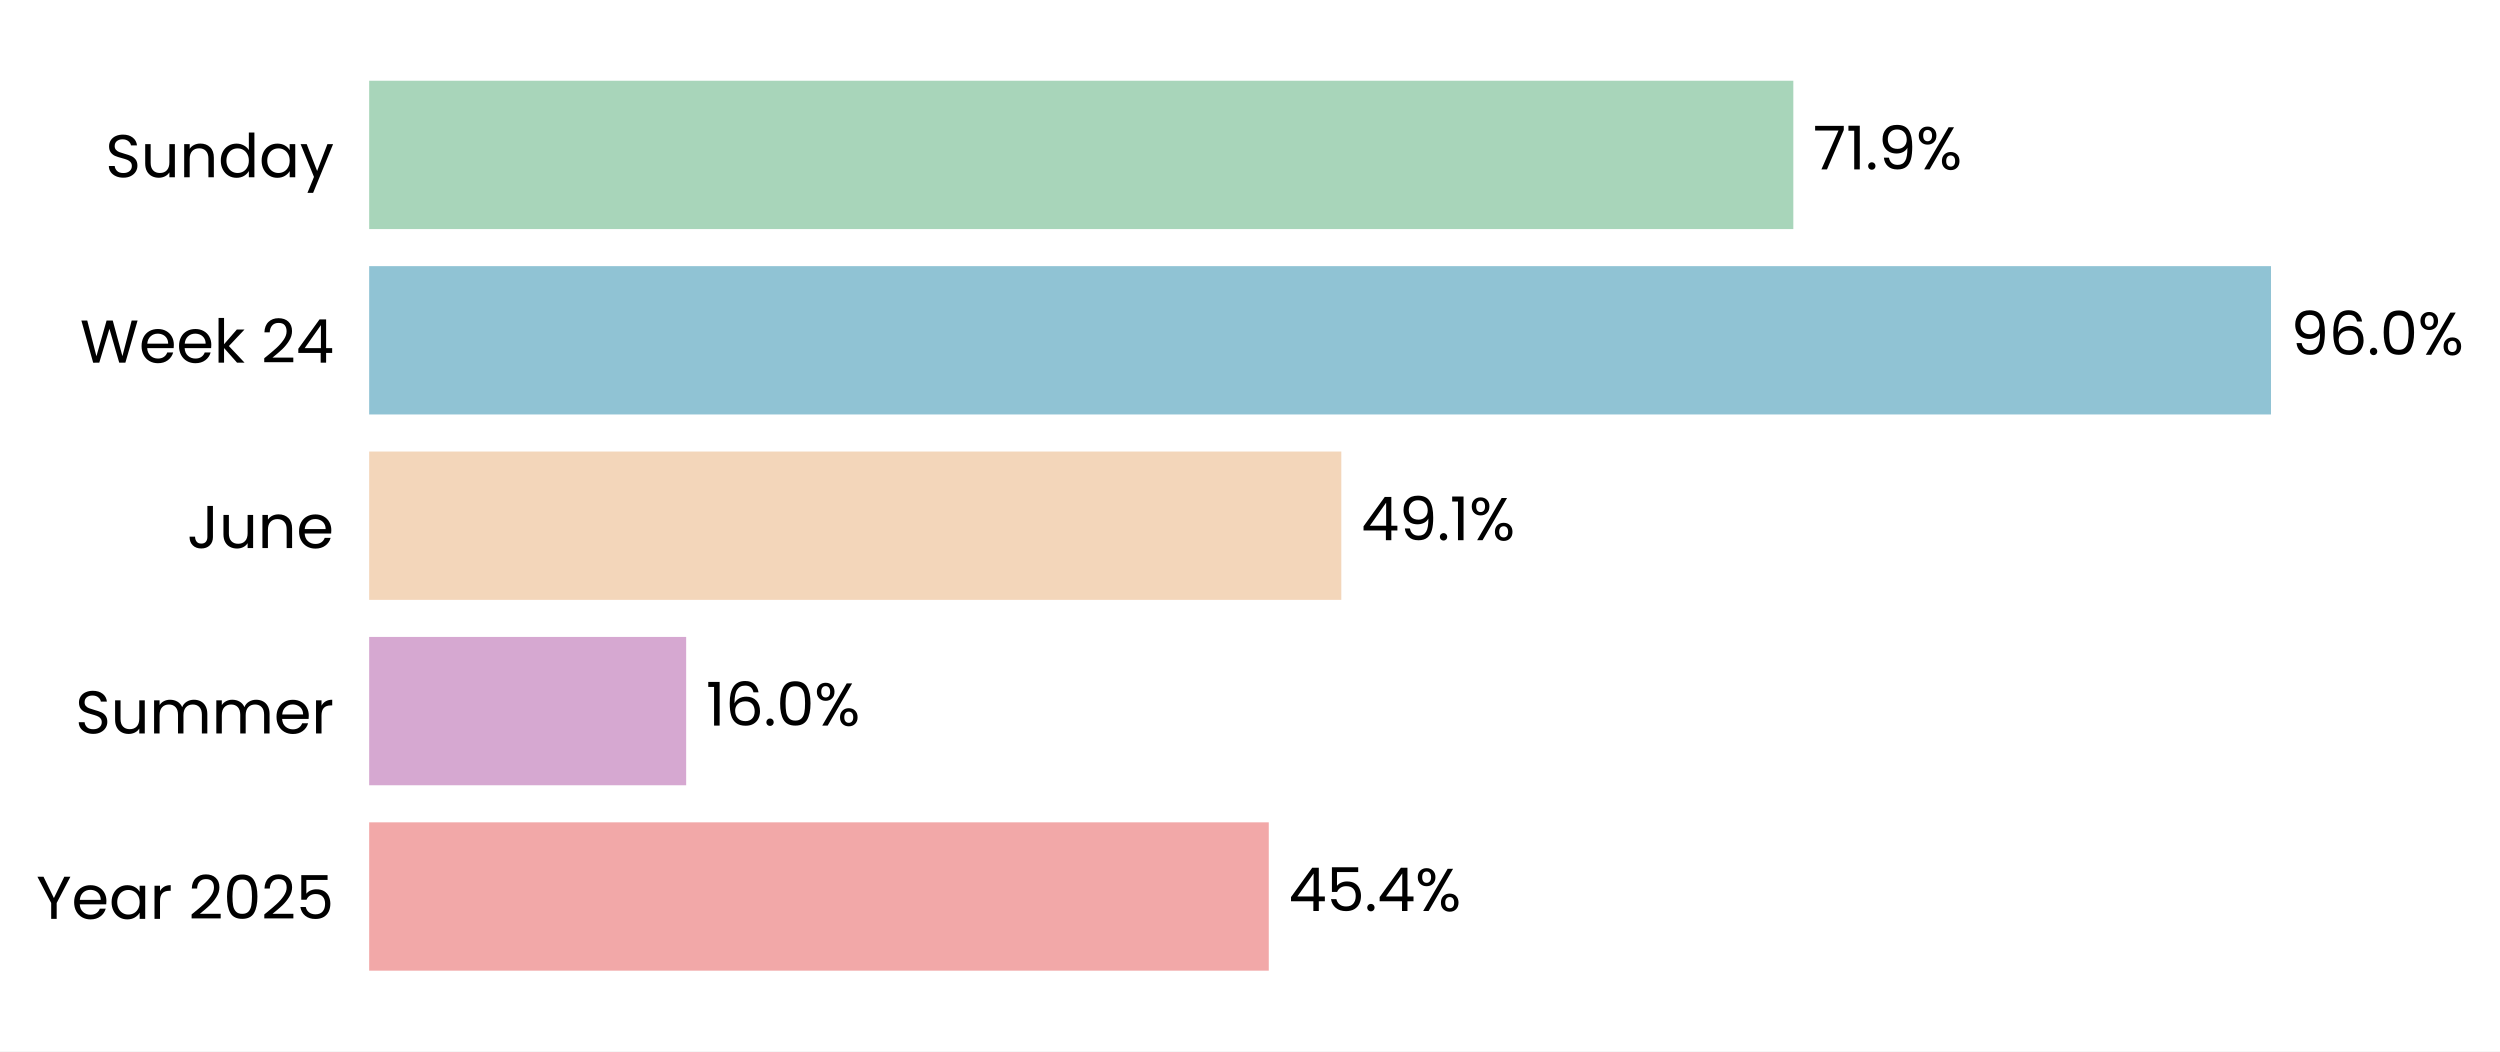
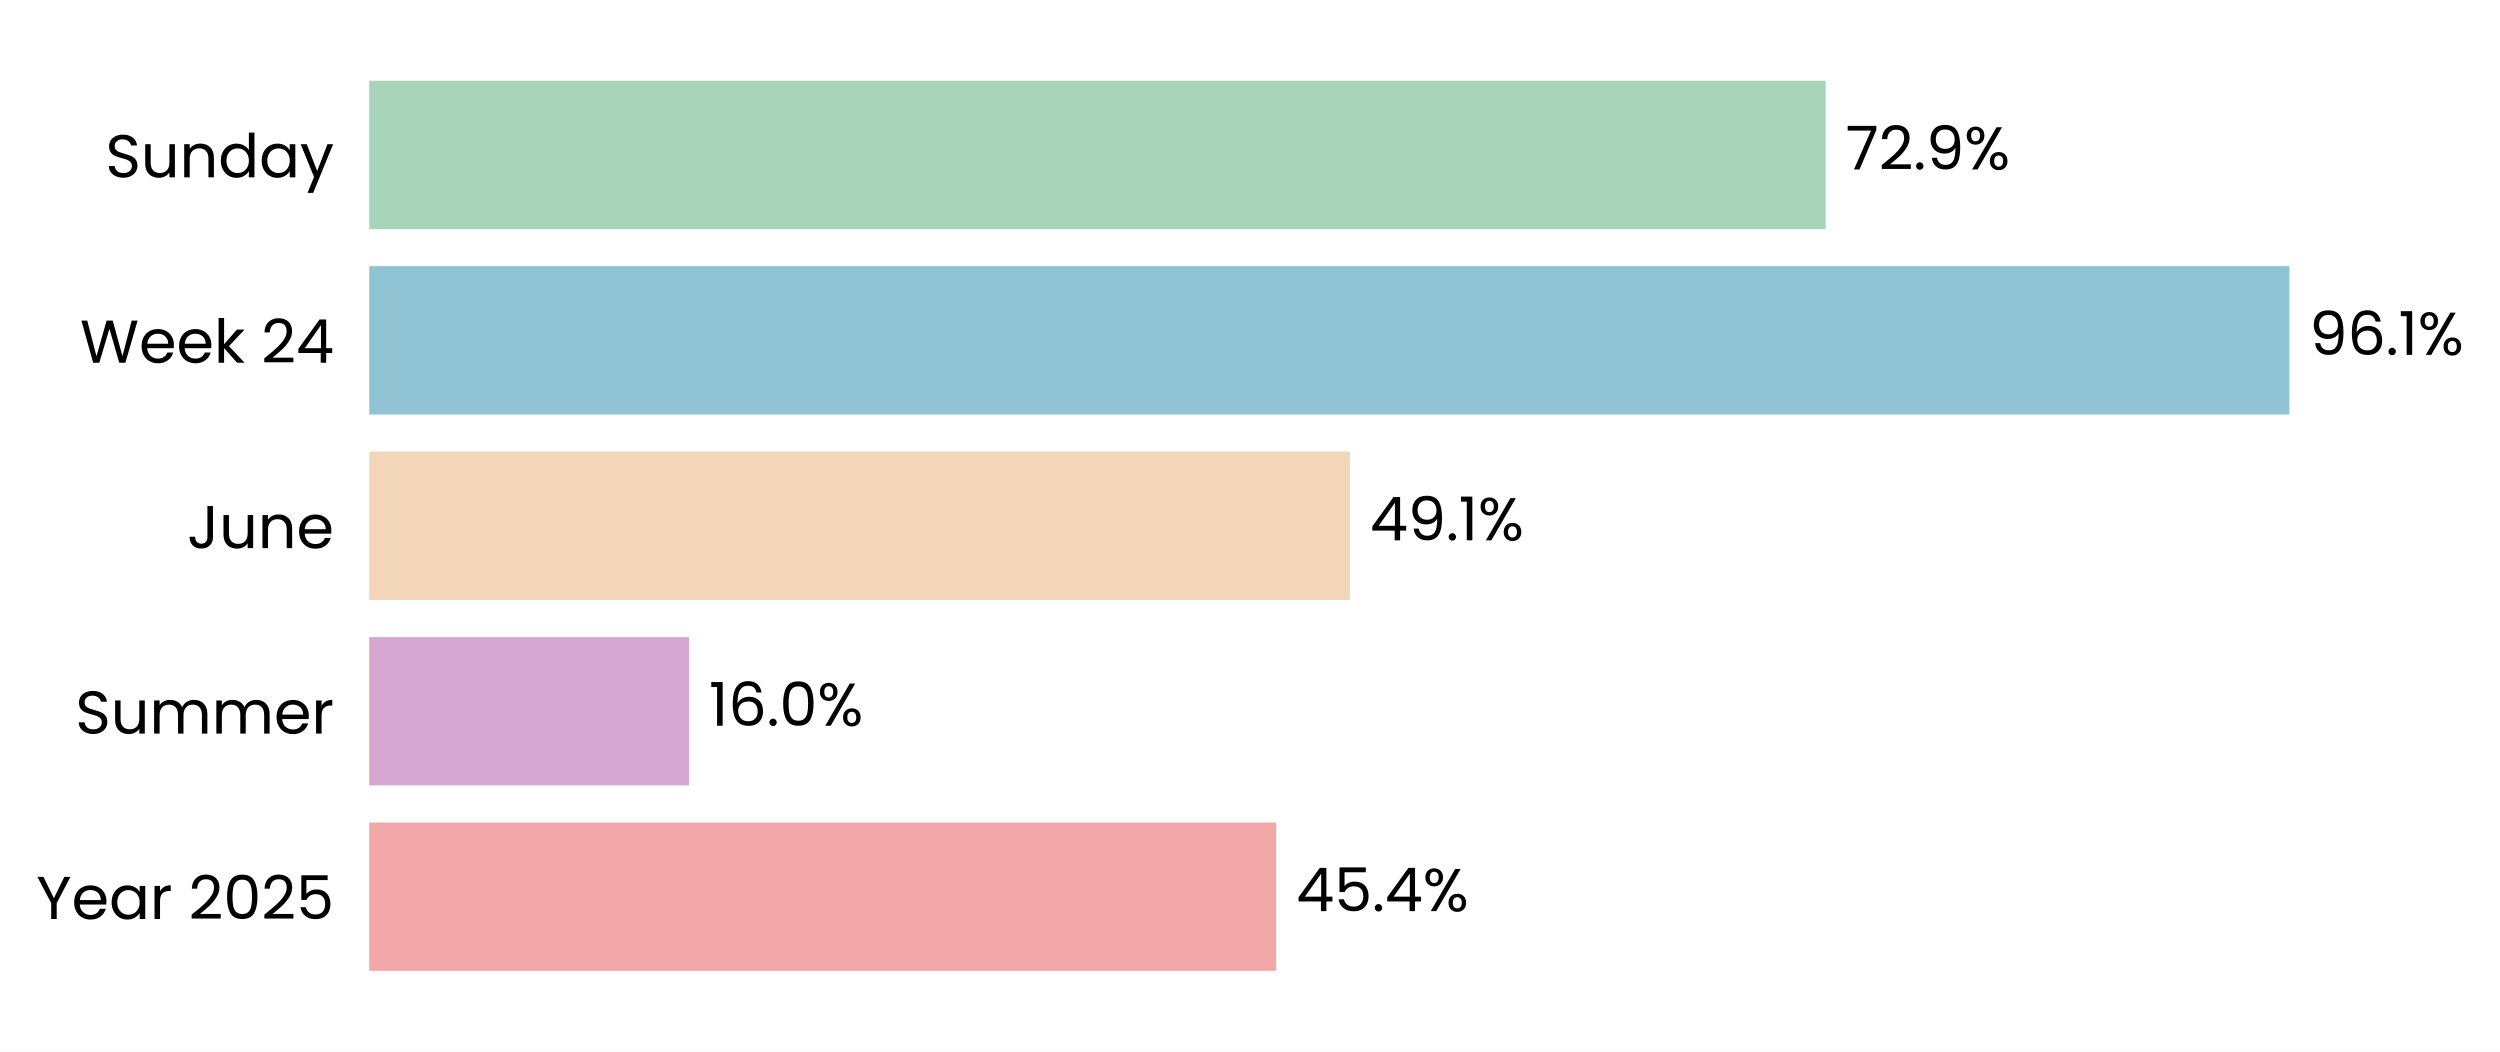
- <svg xmlns="http://www.w3.org/2000/svg" xmlns:xlink="http://www.w3.org/1999/xlink" width="496.478pt" height="208.8pt" viewBox="0 0 496.478 208.8" version="1.1">
+ <svg xmlns="http://www.w3.org/2000/svg" xmlns:xlink="http://www.w3.org/1999/xlink" width="496.388pt" height="208.8pt" viewBox="0 0 496.388 208.8" version="1.1">
  <defs>
    <style type="text/css">*{stroke-linejoin: round; stroke-linecap: butt}</style>
  </defs>
  <g id="figure_1">
    <g id="patch_1">
-       <path d="M 0 208.8  L 496.478 208.8  L 496.478 0  L 0 0  z " style="fill: #ffffff" />
+       <path d="M 0 208.8  L 496.388 208.8  L 496.388 0  L 0 0  z " style="fill: #ffffff" />
    </g>
    <g id="axes_1">
      <g id="patch_2">
-         <path d="M 73.311 201.6  L 466.809 201.6  L 466.809 7.2  L 73.311 7.2  z " style="fill: #ffffff" />
+         <path d="M 73.311 201.6  L 469.918 201.6  L 469.918 7.2  L 73.311 7.2  z " style="fill: #ffffff" />
      </g>
      <g id="patch_3">
-         <path d="M 73.311 192.764  L 251.969 192.764  L 251.969 163.309  L 73.311 163.309  z " clip-path="url(#p456ba5abb1)" style="fill: #f2a8a8" />
+         <path d="M 73.311 192.764  L 253.391 192.764  L 253.391 163.309  L 73.311 163.309  z " clip-path="url(#pfca24defd8)" style="fill: #f2a8a8" />
      </g>
      <g id="patch_4">
-         <path d="M 73.311 155.945  L 136.266 155.945  L 136.266 126.491  L 73.311 126.491  z " clip-path="url(#p456ba5abb1)" style="fill: #d6a8d1" />
+         <path d="M 73.311 155.945  L 136.808 155.945  L 136.808 126.491  L 73.311 126.491  z " clip-path="url(#pfca24defd8)" style="fill: #d6a8d1" />
      </g>
      <g id="patch_5">
-         <path d="M 73.311 119.127  L 266.371 119.127  L 266.371 89.673  L 73.311 89.673  z " clip-path="url(#p456ba5abb1)" style="fill: #f3d6ba" />
+         <path d="M 73.311 119.127  L 268.034 119.127  L 268.034 89.673  L 73.311 89.673  z " clip-path="url(#pfca24defd8)" style="fill: #f3d6ba" />
      </g>
      <g id="patch_6">
-         <path d="M 73.311 82.309  L 450.999 82.309  L 450.999 52.855  L 73.311 52.855  z " clip-path="url(#p456ba5abb1)" style="fill: #90c3d4" />
+         <path d="M 73.311 82.309  L 454.573 82.309  L 454.573 52.855  L 73.311 52.855  z " clip-path="url(#pfca24defd8)" style="fill: #90c3d4" />
      </g>
      <g id="patch_7">
-         <path d="M 73.311 45.491  L 356.138 45.491  L 356.138 16.036  L 73.311 16.036  z " clip-path="url(#p456ba5abb1)" style="fill: #a8d5ba" />
+         <path d="M 73.311 45.491  L 362.503 45.491  L 362.503 16.036  L 73.311 16.036  z " clip-path="url(#pfca24defd8)" style="fill: #a8d5ba" />
      </g>
      <g id="matplotlib.axis_1">
        <g id="ytick_1">
          <g id="text_1">
            <g transform="translate(7.2 182.4764) scale(0.12 -0.12)">
              <defs>
                <path id="Poppins-Regular-59" d="M 3616 4461  L 2163 1683  L 2163 0  L 1581 0  L 1581 1683  L 122 4461  L 768 4461  L 1869 2202  L 2970 4461  L 3616 4461  z " transform="scale(0.015625)" />
                <path id="Poppins-Regular-65" d="M 3693 1888  Q 3693 1722 3674 1536  L 870 1536  Q 902 1018 1225 726  Q 1549 435 2010 435  Q 2387 435 2640 611  Q 2893 787 2995 1082  L 3622 1082  Q 3482 576 3059 259  Q 2637 -58 2010 -58  Q 1510 -58 1116 166  Q 723 390 499 803  Q 275 1216 275 1760  Q 275 2304 492 2713  Q 710 3123 1104 3344  Q 1498 3565 2010 3565  Q 2509 3565 2893 3347  Q 3277 3130 3485 2749  Q 3693 2368 3693 1888  z M 3091 2010  Q 3091 2342 2944 2582  Q 2797 2822 2544 2947  Q 2291 3072 1984 3072  Q 1542 3072 1232 2790  Q 922 2509 877 2010  L 3091 2010  z " transform="scale(0.015625)" />
                <path id="Poppins-Regular-61" d="M 275 1766  Q 275 2304 492 2710  Q 710 3117 1091 3341  Q 1472 3565 1939 3565  Q 2400 3565 2739 3366  Q 3078 3168 3245 2867  L 3245 3507  L 3834 3507  L 3834 0  L 3245 0  L 3245 653  Q 3072 346 2729 144  Q 2387 -58 1933 -58  Q 1466 -58 1088 172  Q 710 403 492 819  Q 275 1235 275 1766  z M 3245 1760  Q 3245 2157 3085 2451  Q 2925 2746 2653 2902  Q 2381 3059 2054 3059  Q 1728 3059 1459 2905  Q 1190 2752 1030 2457  Q 870 2163 870 1766  Q 870 1363 1030 1065  Q 1190 768 1459 611  Q 1728 454 2054 454  Q 2381 454 2653 611  Q 2925 768 3085 1065  Q 3245 1363 3245 1760  z " transform="scale(0.015625)" />
                <path id="Poppins-Regular-72" d="M 1075 2938  Q 1229 3238 1513 3404  Q 1798 3571 2208 3571  L 2208 2970  L 2054 2970  Q 1075 2970 1075 1907  L 1075 0  L 493 0  L 493 3507  L 1075 3507  L 1075 2938  z " transform="scale(0.015625)" />
                <path id="Poppins-Regular-20" transform="scale(0.015625)" />
                <path id="Poppins-Regular-32" d="M 326 467  Q 1139 1120 1600 1539  Q 2061 1958 2377 2416  Q 2694 2874 2694 3315  Q 2694 3731 2492 3971  Q 2291 4211 1843 4211  Q 1408 4211 1168 3939  Q 928 3667 909 3213  L 346 3213  Q 371 3930 780 4320  Q 1190 4710 1837 4710  Q 2496 4710 2883 4345  Q 3270 3981 3270 3341  Q 3270 2810 2953 2307  Q 2637 1805 2233 1424  Q 1830 1043 1203 538  L 3405 538  L 3405 51  L 326 51  L 326 467  z " transform="scale(0.015625)" />
                <path id="Poppins-Regular-30" d="M 397 2362  Q 397 3462 755 4080  Q 1114 4698 2010 4698  Q 2899 4698 3257 4080  Q 3616 3462 3616 2362  Q 3616 1242 3257 621  Q 2899 0 2010 0  Q 1114 0 755 621  Q 397 1242 397 2362  z M 3040 2362  Q 3040 2918 2966 3305  Q 2893 3693 2665 3929  Q 2438 4166 2010 4166  Q 1574 4166 1347 3929  Q 1120 3693 1046 3305  Q 973 2918 973 2362  Q 973 1786 1046 1395  Q 1120 1005 1347 768  Q 1574 531 2010 531  Q 2438 531 2665 768  Q 2893 1005 2966 1395  Q 3040 1786 3040 2362  z " transform="scale(0.015625)" />
                <path id="Poppins-Regular-35" d="M 3347 4122  L 1101 4122  L 1101 2662  Q 1248 2867 1536 2998  Q 1824 3130 2157 3130  Q 2688 3130 3021 2909  Q 3354 2688 3498 2339  Q 3642 1990 3642 1600  Q 3642 1139 3469 774  Q 3296 410 2941 198  Q 2586 -13 2061 -13  Q 1389 -13 973 332  Q 557 678 467 1254  L 1037 1254  Q 1120 890 1389 685  Q 1658 480 2067 480  Q 2573 480 2829 784  Q 3085 1088 3085 1587  Q 3085 2086 2829 2358  Q 2573 2630 2074 2630  Q 1734 2630 1481 2467  Q 1229 2304 1114 2022  L 563 2022  L 563 4634  L 3347 4634  L 3347 4122  z " transform="scale(0.015625)" />
              </defs>
              <use xlink:href="#Poppins-Regular-59" />
              <use xlink:href="#Poppins-Regular-65" transform="translate(58.39999 0)" />
              <use xlink:href="#Poppins-Regular-61" transform="translate(120.4 0)" />
              <use xlink:href="#Poppins-Regular-72" transform="translate(188 0)" />
              <use xlink:href="#Poppins-Regular-20" transform="translate(225.3 0)" />
              <use xlink:href="#Poppins-Regular-32" transform="translate(252 0)" />
              <use xlink:href="#Poppins-Regular-30" transform="translate(309.4999 0)" />
              <use xlink:href="#Poppins-Regular-32" transform="translate(372.2999 0)" />
              <use xlink:href="#Poppins-Regular-35" transform="translate(429.7999 0)" />
            </g>
          </g>
        </g>
        <g id="ytick_2">
          <g id="text_2">
            <g transform="translate(14.95125 145.6582) scale(0.12 -0.12)">
              <defs>
                <path id="Poppins-Regular-53" d="M 1907 -45  Q 1466 -45 1117 112  Q 768 269 569 547  Q 371 826 365 1190  L 986 1190  Q 1018 877 1245 662  Q 1472 448 1907 448  Q 2323 448 2563 656  Q 2803 864 2803 1190  Q 2803 1446 2662 1606  Q 2522 1766 2310 1849  Q 2099 1933 1741 2029  Q 1299 2144 1033 2259  Q 768 2374 579 2620  Q 390 2867 390 3283  Q 390 3648 576 3929  Q 762 4211 1098 4364  Q 1434 4518 1869 4518  Q 2496 4518 2896 4204  Q 3296 3891 3347 3373  L 2707 3373  Q 2675 3629 2438 3824  Q 2202 4019 1811 4019  Q 1446 4019 1216 3830  Q 986 3642 986 3302  Q 986 3059 1123 2905  Q 1261 2752 1462 2672  Q 1664 2592 2029 2490  Q 2470 2368 2739 2249  Q 3008 2131 3200 1884  Q 3392 1638 3392 1216  Q 3392 890 3219 602  Q 3046 314 2707 134  Q 2368 -45 1907 -45  z " transform="scale(0.015625)" />
                <path id="Poppins-Regular-75" d="M 3603 3507  L 3603 0  L 3021 0  L 3021 518  Q 2854 250 2556 99  Q 2259 -51 1901 -51  Q 1491 -51 1164 118  Q 838 288 649 627  Q 461 966 461 1453  L 461 3507  L 1037 3507  L 1037 1530  Q 1037 1011 1299 732  Q 1562 454 2016 454  Q 2483 454 2752 742  Q 3021 1030 3021 1581  L 3021 3507  L 3603 3507  z " transform="scale(0.015625)" />
                <path id="Poppins-Regular-6d" d="M 4710 3571  Q 5120 3571 5440 3401  Q 5760 3232 5945 2893  Q 6131 2554 6131 2067  L 6131 0  L 5555 0  L 5555 1984  Q 5555 2509 5296 2787  Q 5037 3066 4595 3066  Q 4141 3066 3872 2774  Q 3603 2483 3603 1933  L 3603 0  L 3027 0  L 3027 1984  Q 3027 2509 2768 2787  Q 2509 3066 2067 3066  Q 1613 3066 1344 2774  Q 1075 2483 1075 1933  L 1075 0  L 493 0  L 493 3507  L 1075 3507  L 1075 3002  Q 1248 3277 1539 3424  Q 1830 3571 2182 3571  Q 2624 3571 2963 3372  Q 3302 3174 3469 2790  Q 3616 3162 3955 3366  Q 4294 3571 4710 3571  z " transform="scale(0.015625)" />
              </defs>
              <use xlink:href="#Poppins-Regular-53" />
              <use xlink:href="#Poppins-Regular-75" transform="translate(58.7 0)" />
              <use xlink:href="#Poppins-Regular-6d" transform="translate(122.7 0)" />
              <use xlink:href="#Poppins-Regular-6d" transform="translate(225.7 0)" />
              <use xlink:href="#Poppins-Regular-65" transform="translate(328.7 0)" />
              <use xlink:href="#Poppins-Regular-72" transform="translate(390.6999 0)" />
            </g>
          </g>
        </g>
        <g id="ytick_3">
          <g id="text_3">
            <g transform="translate(37.15125 108.84) scale(0.12 -0.12)">
              <defs>
                <path id="Poppins-Regular-4a" d="M 2739 4461  L 2739 1165  Q 2739 614 2400 284  Q 2061 -45 1504 -45  Q 941 -45 601 291  Q 262 627 262 1210  L 845 1210  Q 851 883 1014 678  Q 1178 474 1504 474  Q 1830 474 1990 669  Q 2150 864 2150 1165  L 2150 4461  L 2739 4461  z " transform="scale(0.015625)" />
                <path id="Poppins-Regular-6e" d="M 2202 3571  Q 2842 3571 3238 3184  Q 3635 2797 3635 2067  L 3635 0  L 3059 0  L 3059 1984  Q 3059 2509 2796 2787  Q 2534 3066 2080 3066  Q 1619 3066 1347 2778  Q 1075 2490 1075 1939  L 1075 0  L 493 0  L 493 3507  L 1075 3507  L 1075 3008  Q 1248 3277 1545 3424  Q 1843 3571 2202 3571  z " transform="scale(0.015625)" />
              </defs>
              <use xlink:href="#Poppins-Regular-4a" />
              <use xlink:href="#Poppins-Regular-75" transform="translate(52.99999 0)" />
              <use xlink:href="#Poppins-Regular-6e" transform="translate(117 0)" />
              <use xlink:href="#Poppins-Regular-65" transform="translate(181 0)" />
            </g>
          </g>
        </g>
        <g id="ytick_4">
          <g id="text_4">
            <g transform="translate(15.88687 72.02182) scale(0.12 -0.12)">
              <defs>
                <path id="Poppins-Regular-57" d="M 6099 4461  L 4806 0  L 4154 0  L 3117 3590  L 2042 0  L 1395 -6  L 147 4461  L 768 4461  L 1741 678  L 2816 4461  L 3469 4461  L 4493 691  L 5472 4461  L 6099 4461  z " transform="scale(0.015625)" />
                <path id="Poppins-Regular-6b" d="M 2451 0  L 1075 1549  L 1075 0  L 493 0  L 493 4736  L 1075 4736  L 1075 1952  L 2426 3507  L 3238 3507  L 1587 1760  L 3245 0  L 2451 0  z " transform="scale(0.015625)" />
                <path id="Poppins-Regular-34" d="M 256 1030  L 256 1472  L 2502 4582  L 3200 4582  L 3200 1536  L 3840 1536  L 3840 1030  L 3200 1030  L 3200 0  L 2624 0  L 2624 1030  L 256 1030  z M 2650 3974  L 928 1536  L 2650 1536  L 2650 3974  z " transform="scale(0.015625)" />
              </defs>
              <use xlink:href="#Poppins-Regular-57" />
              <use xlink:href="#Poppins-Regular-65" transform="translate(97.59999 0)" />
              <use xlink:href="#Poppins-Regular-65" transform="translate(159.6 0)" />
              <use xlink:href="#Poppins-Regular-6b" transform="translate(221.6 0)" />
              <use xlink:href="#Poppins-Regular-20" transform="translate(273.0999 0)" />
              <use xlink:href="#Poppins-Regular-32" transform="translate(299.7999 0)" />
              <use xlink:href="#Poppins-Regular-34" transform="translate(357.2999 0)" />
            </g>
          </g>
        </g>
        <g id="ytick_5">
          <g id="text_5">
            <g transform="translate(20.92875 35.20364) scale(0.12 -0.12)">
              <defs>
                <path id="Poppins-Regular-64" d="M 275 1766  Q 275 2304 492 2710  Q 710 3117 1091 3341  Q 1472 3565 1946 3565  Q 2355 3565 2707 3376  Q 3059 3187 3245 2880  L 3245 4736  L 3834 4736  L 3834 0  L 3245 0  L 3245 659  Q 3072 346 2733 144  Q 2394 -58 1939 -58  Q 1472 -58 1091 172  Q 710 403 492 819  Q 275 1235 275 1766  z M 3245 1760  Q 3245 2157 3085 2451  Q 2925 2746 2653 2902  Q 2381 3059 2054 3059  Q 1728 3059 1459 2905  Q 1190 2752 1030 2457  Q 870 2163 870 1766  Q 870 1363 1030 1065  Q 1190 768 1459 611  Q 1728 454 2054 454  Q 2381 454 2653 611  Q 2925 768 3085 1065  Q 3245 1363 3245 1760  z " transform="scale(0.015625)" />
                <path id="Poppins-Regular-79" d="M 3514 3507  L 1402 -1651  L 800 -1651  L 1491 38  L 77 3507  L 723 3507  L 1824 666  L 2912 3507  L 3514 3507  z " transform="scale(0.015625)" />
              </defs>
              <use xlink:href="#Poppins-Regular-53" />
              <use xlink:href="#Poppins-Regular-75" transform="translate(58.7 0)" />
              <use xlink:href="#Poppins-Regular-6e" transform="translate(122.7 0)" />
              <use xlink:href="#Poppins-Regular-64" transform="translate(186.7 0)" />
              <use xlink:href="#Poppins-Regular-61" transform="translate(254.3 0)" />
              <use xlink:href="#Poppins-Regular-79" transform="translate(321.8999 0)" />
            </g>
          </g>
        </g>
      </g>
      <g id="text_6">
-         <g transform="translate(255.9036 180.9164) scale(0.12 -0.12)">
+         <g transform="translate(257.3575 180.9164) scale(0.12 -0.12)">
          <defs>
            <path id="Poppins-Regular-2e" d="M 678 -38  Q 512 -38 397 77  Q 282 192 282 358  Q 282 525 397 640  Q 512 755 678 755  Q 838 755 950 640  Q 1062 525 1062 358  Q 1062 192 950 77  Q 838 -38 678 -38  z " transform="scale(0.015625)" />
            <path id="Poppins-Regular-25" d="M 269 3584  Q 269 4019 531 4278  Q 794 4538 1203 4538  Q 1613 4538 1875 4278  Q 2138 4019 2138 3584  Q 2138 3142 1875 2883  Q 1613 2624 1203 2624  Q 794 2624 531 2883  Q 269 3142 269 3584  z M 4006 4467  L 1414 0  L 838 0  L 3430 4467  L 4006 4467  z M 1203 4179  Q 986 4179 861 4028  Q 736 3878 736 3584  Q 736 3290 861 3136  Q 986 2982 1203 2982  Q 1421 2982 1549 3139  Q 1677 3296 1677 3584  Q 1677 3878 1549 4028  Q 1421 4179 1203 4179  z M 2720 883  Q 2720 1325 2982 1584  Q 3245 1843 3654 1843  Q 4064 1843 4323 1584  Q 4582 1325 4582 883  Q 4582 448 4323 185  Q 4064 -77 3654 -77  Q 3245 -77 2982 182  Q 2720 442 2720 883  z M 3648 1478  Q 3430 1478 3302 1328  Q 3174 1178 3174 883  Q 3174 595 3302 444  Q 3430 294 3648 294  Q 3866 294 3994 444  Q 4122 595 4122 883  Q 4122 1178 3994 1328  Q 3866 1478 3648 1478  z " transform="scale(0.015625)" />
          </defs>
          <use xlink:href="#Poppins-Regular-34" />
          <use xlink:href="#Poppins-Regular-35" transform="translate(62.89999 0)" />
          <use xlink:href="#Poppins-Regular-2e" transform="translate(125.7 0)" />
          <use xlink:href="#Poppins-Regular-34" transform="translate(146.7 0)" />
          <use xlink:href="#Poppins-Regular-25" transform="translate(209.6 0)" />
        </g>
      </g>
      <g id="text_7">
-         <g transform="translate(140.2005 144.0982) scale(0.12 -0.12)">
+         <g transform="translate(140.7739 144.0982) scale(0.12 -0.12)">
          <defs>
            <path id="Poppins-Regular-31" d="M 243 4096  L 243 4627  L 1446 4627  L 1446 0  L 858 0  L 858 4096  L 243 4096  z " transform="scale(0.015625)" />
            <path id="Poppins-Regular-36" d="M 2976 3526  Q 2835 4237 2099 4237  Q 1530 4237 1248 3798  Q 966 3360 973 2355  Q 1120 2688 1462 2877  Q 1805 3066 2227 3066  Q 2886 3066 3280 2656  Q 3674 2246 3674 1523  Q 3674 1088 3504 742  Q 3334 397 2992 192  Q 2650 -13 2163 -13  Q 1504 -13 1133 281  Q 762 576 614 1094  Q 467 1613 467 2374  Q 467 4723 2106 4723  Q 2733 4723 3091 4384  Q 3450 4045 3514 3526  L 2976 3526  z M 2106 2573  Q 1830 2573 1587 2461  Q 1344 2349 1193 2121  Q 1043 1894 1043 1568  Q 1043 1082 1324 778  Q 1606 474 2131 474  Q 2579 474 2844 752  Q 3110 1030 3110 1504  Q 3110 2003 2854 2288  Q 2598 2573 2106 2573  z " transform="scale(0.015625)" />
          </defs>
          <use xlink:href="#Poppins-Regular-31" />
          <use xlink:href="#Poppins-Regular-36" transform="translate(31.99998 0)" />
          <use xlink:href="#Poppins-Regular-2e" transform="translate(95.49997 0)" />
          <use xlink:href="#Poppins-Regular-30" transform="translate(116.5 0)" />
          <use xlink:href="#Poppins-Regular-25" transform="translate(179.2999 0)" />
        </g>
      </g>
      <g id="text_8">
-         <g transform="translate(270.3061 107.28) scale(0.12 -0.12)">
+         <g transform="translate(272.0001 107.28) scale(0.12 -0.12)">
          <defs>
            <path id="Poppins-Regular-39" d="M 1146 1242  Q 1210 877 1443 678  Q 1677 480 2074 480  Q 2605 480 2857 896  Q 3110 1312 3098 2298  Q 2963 2010 2649 1846  Q 2336 1683 1952 1683  Q 1523 1683 1187 1859  Q 851 2035 659 2374  Q 467 2714 467 3194  Q 467 3878 864 4297  Q 1261 4717 1990 4717  Q 2886 4717 3248 4134  Q 3610 3552 3610 2400  Q 3610 1594 3466 1069  Q 3322 544 2979 269  Q 2637 -6 2042 -6  Q 1389 -6 1024 346  Q 659 698 608 1242  L 1146 1242  z M 2048 2176  Q 2477 2176 2752 2441  Q 3027 2707 3027 3162  Q 3027 3642 2758 3936  Q 2490 4230 2003 4230  Q 1555 4230 1289 3948  Q 1024 3667 1024 3206  Q 1024 2739 1286 2457  Q 1549 2176 2048 2176  z " transform="scale(0.015625)" />
          </defs>
          <use xlink:href="#Poppins-Regular-34" />
          <use xlink:href="#Poppins-Regular-39" transform="translate(62.89999 0)" />
          <use xlink:href="#Poppins-Regular-2e" transform="translate(125.9 0)" />
          <use xlink:href="#Poppins-Regular-31" transform="translate(146.9 0)" />
          <use xlink:href="#Poppins-Regular-25" transform="translate(178.8999 0)" />
        </g>
      </g>
      <g id="text_9">
-         <g transform="translate(454.9338 70.46182) scale(0.12 -0.12)">
+         <g transform="translate(458.5389 70.46182) scale(0.12 -0.12)">
          <use xlink:href="#Poppins-Regular-39" />
          <use xlink:href="#Poppins-Regular-36" transform="translate(62.99999 0)" />
          <use xlink:href="#Poppins-Regular-2e" transform="translate(126.5 0)" />
-           <use xlink:href="#Poppins-Regular-30" transform="translate(147.5 0)" />
-           <use xlink:href="#Poppins-Regular-25" transform="translate(210.2999 0)" />
+           <use xlink:href="#Poppins-Regular-31" transform="translate(147.5 0)" />
+           <use xlink:href="#Poppins-Regular-25" transform="translate(179.4999 0)" />
        </g>
      </g>
      <g id="text_10">
-         <g transform="translate(360.0727 33.64364) scale(0.12 -0.12)">
+         <g transform="translate(366.4696 33.64364) scale(0.12 -0.12)">
          <defs>
            <path id="Poppins-Regular-37" d="M 3245 4173  L 1466 0  L 877 0  L 2682 4115  L 211 4115  L 211 4614  L 3245 4614  L 3245 4173  z " transform="scale(0.015625)" />
          </defs>
          <use xlink:href="#Poppins-Regular-37" />
-           <use xlink:href="#Poppins-Regular-31" transform="translate(54.59999 0)" />
-           <use xlink:href="#Poppins-Regular-2e" transform="translate(86.59998 0)" />
-           <use xlink:href="#Poppins-Regular-39" transform="translate(107.6 0)" />
-           <use xlink:href="#Poppins-Regular-25" transform="translate(170.5999 0)" />
+           <use xlink:href="#Poppins-Regular-32" transform="translate(54.59999 0)" />
+           <use xlink:href="#Poppins-Regular-2e" transform="translate(112.1 0)" />
+           <use xlink:href="#Poppins-Regular-39" transform="translate(133.1 0)" />
+           <use xlink:href="#Poppins-Regular-25" transform="translate(196.0999 0)" />
        </g>
      </g>
    </g>
  </g>
  <defs>
-     <clipPath id="p456ba5abb1">
-       <rect x="73.311" y="7.2" width="393.498" height="194.4" />
+     <clipPath id="pfca24defd8">
+       <rect x="73.311" y="7.2" width="396.606" height="194.4" />
    </clipPath>
  </defs>
</svg>
